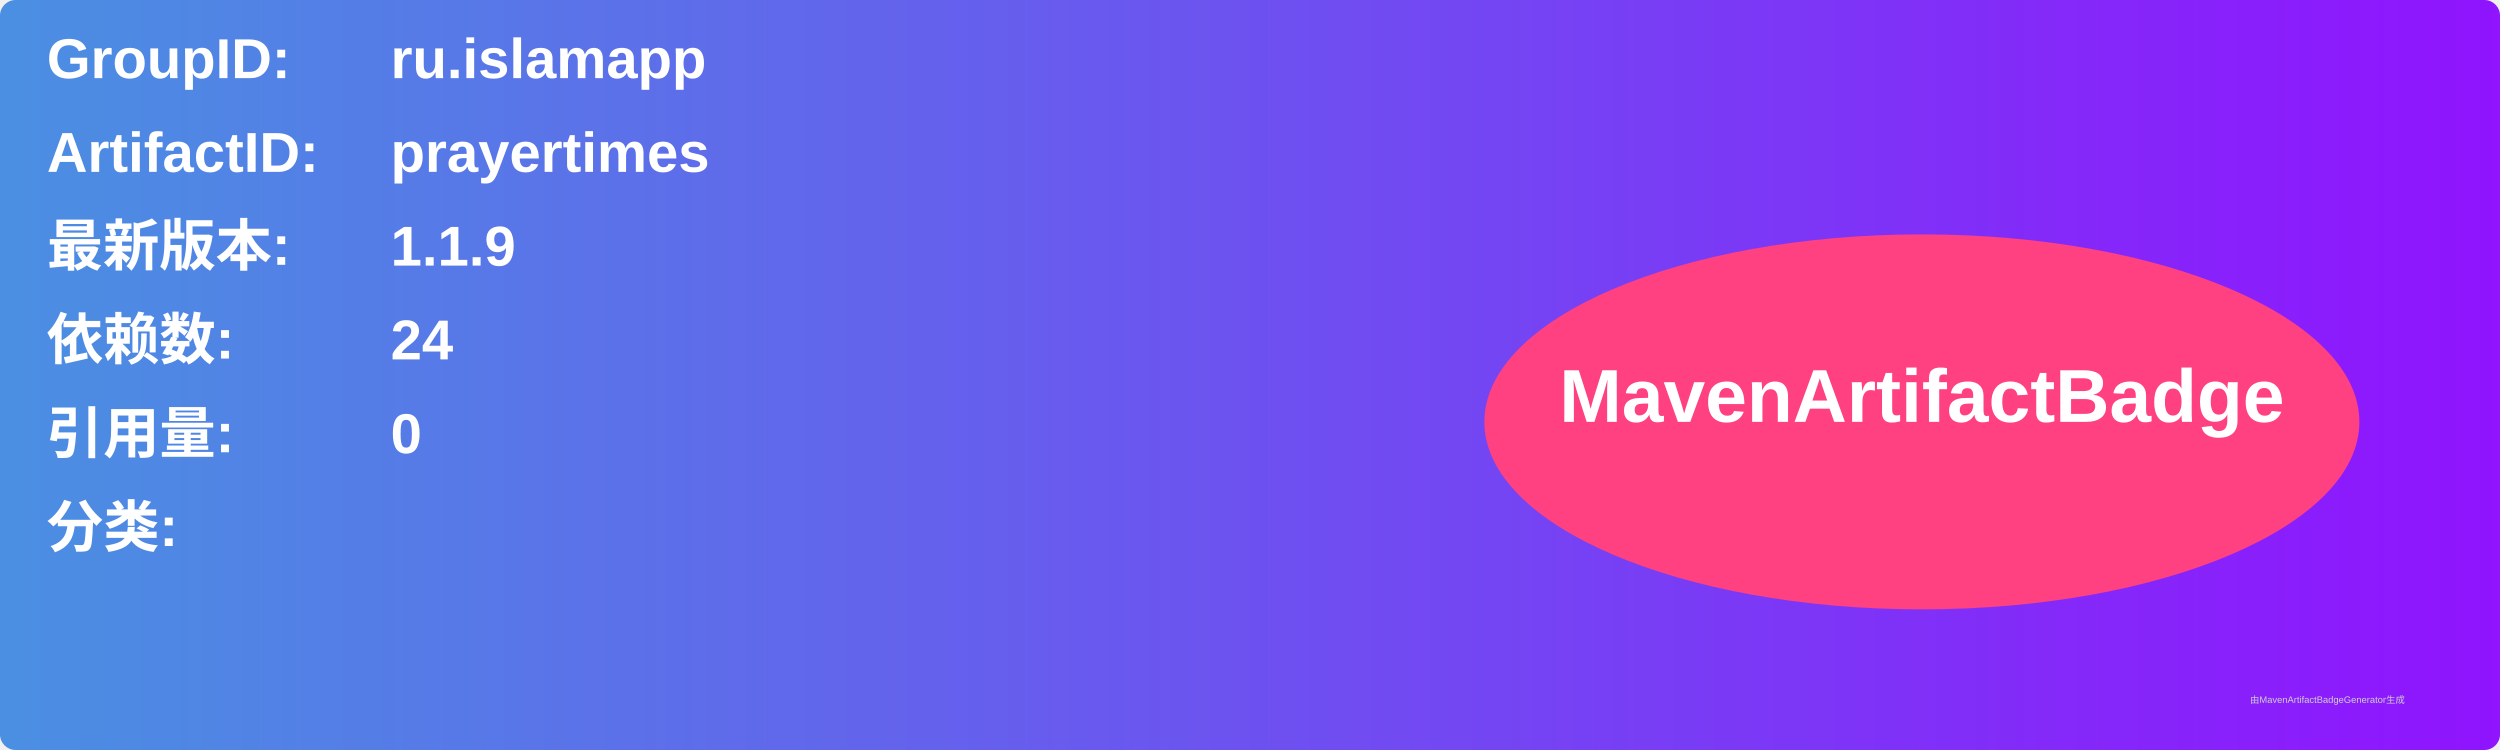
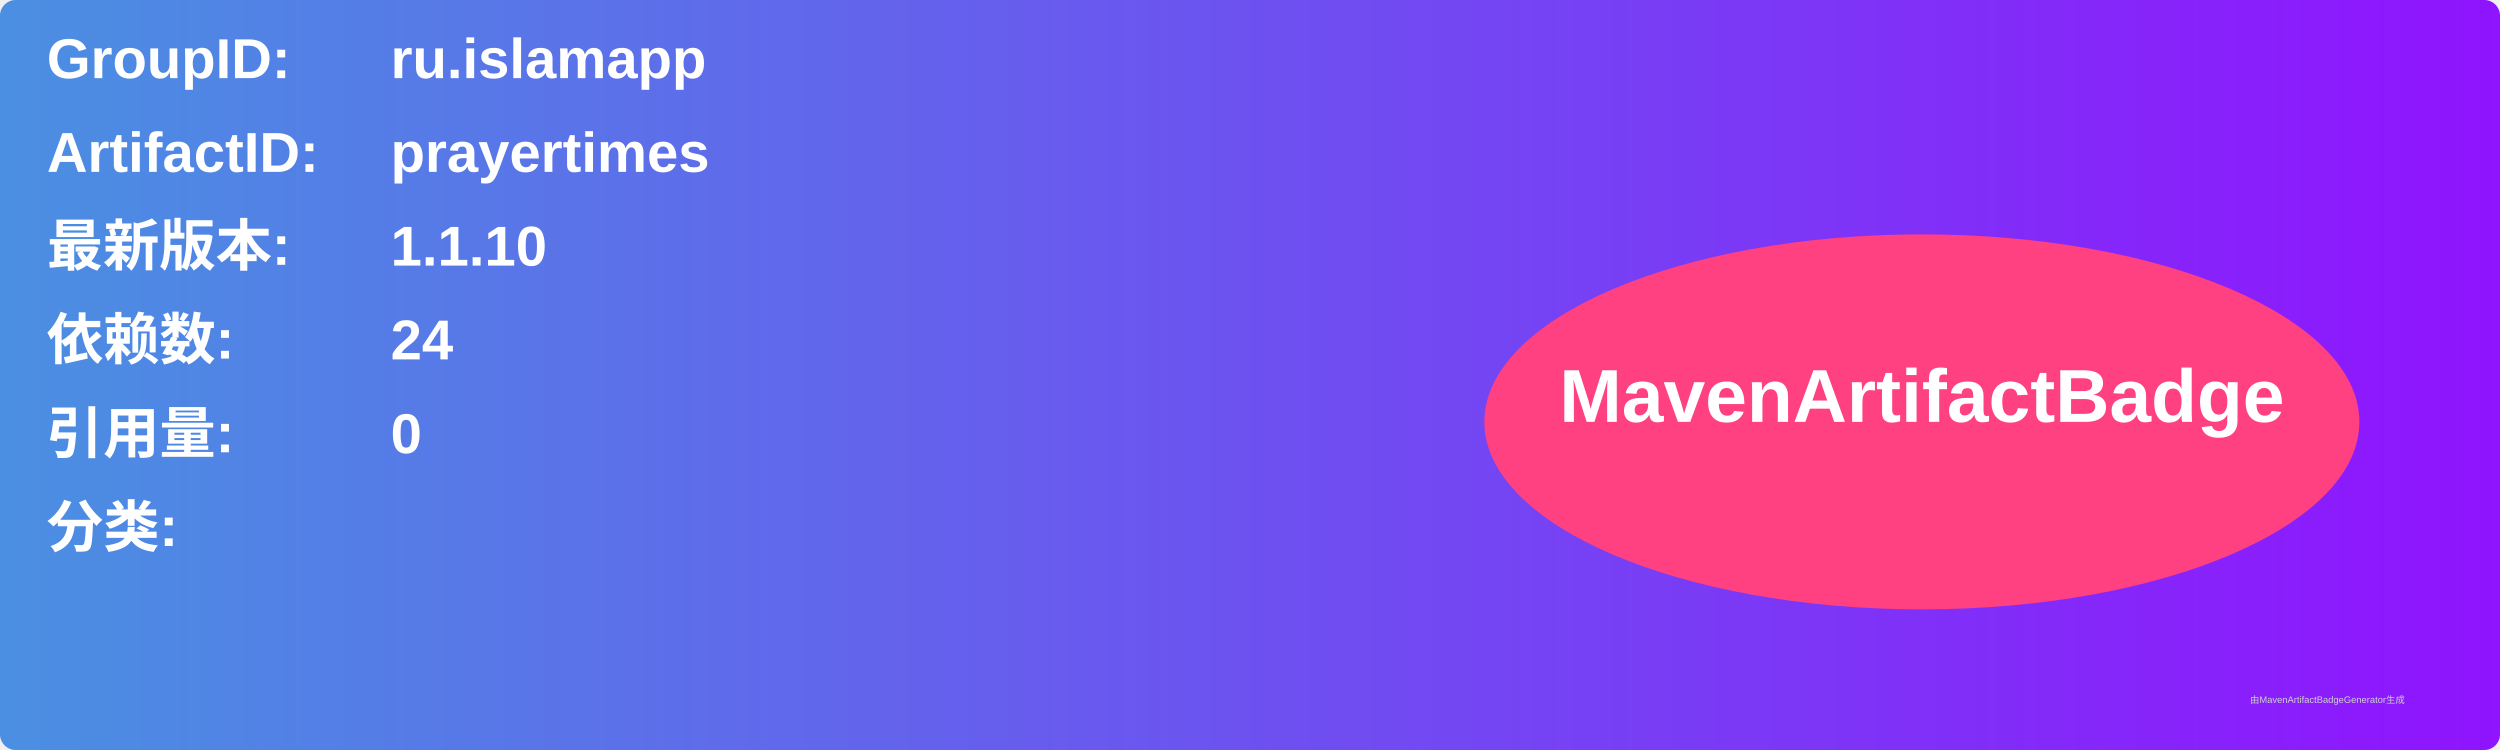
<svg xmlns="http://www.w3.org/2000/svg" width="800" height="240" viewBox="0 0 800 240">
  <linearGradient id="grad" x1="0%" y1="0%" x2="100%" y2="0%">
    <stop offset="0%" stop-color="#4a90e2" />
    <stop offset="100%" stop-color="#9013fe" />
  </linearGradient>
  <rect width="100%" height="100%" rx="5" ry="5" fill="url(#grad)" />
  <g transform="translate(15, 15)">
    <text x="0" y="10" font-family="Arial" font-size="18" fill="white" font-weight="bold" width="260">GroupID:</text>
    <text x="110" y="10" font-family="Arial" font-size="18" fill="white" font-weight="bold" width="460">ru.islamapp</text>
    <text x="0" y="40" font-family="Arial" font-size="18" fill="white" font-weight="bold" width="260">ArtifactID:</text>
    <text x="110" y="40" font-family="Arial" font-size="18" fill="white" font-weight="bold" width="460">prayertimes</text>
    <text x="0" y="70" font-family="Arial" font-size="18" fill="white" font-weight="bold">最新版本:</text>
    <text x="110" y="70" font-family="Arial" font-size="18" fill="white" font-weight="bold">
-       <tspan font-weight="bold">1.1.9</tspan>
+       <tspan font-weight="bold">1.1.10</tspan>
    </text>
    <text x="0" y="100" font-family="Arial" font-size="18" fill="white" font-weight="bold">依赖数: </text>
    <text x="110" y="100" font-family="Arial" font-size="18" fill="white">
      <tspan font-weight="bold">24</tspan>
    </text>
    <text x="0" y="130" font-family="Arial" font-size="18" fill="white" font-weight="bold">引用量: </text>
    <text x="110" y="130" font-family="Arial" font-size="18" fill="white">
      <tspan font-weight="bold">0</tspan>
    </text>
    <text x="0" y="160" font-family="Arial" font-size="18" fill="white" font-weight="bold">分类:</text>
    <text x="10" y="190" font-family="Arial" font-size="10" fill="white">
      <tspan font-weight="bold" />
    </text>
    <ellipse cx="600" cy="120" rx="140" ry="60" fill="#ff4081" />
    <text x="600" y="120" text-anchor="middle" font-family="Arial" font-size="24" fill="white" font-weight="bold">MavenArtifactBadge</text>
  </g>
  <text x="720" y="225" font-family="Arial" font-size="3" fill="#d0d0d0">由MavenArtifactBadgeGenerator生成</text>
</svg>
